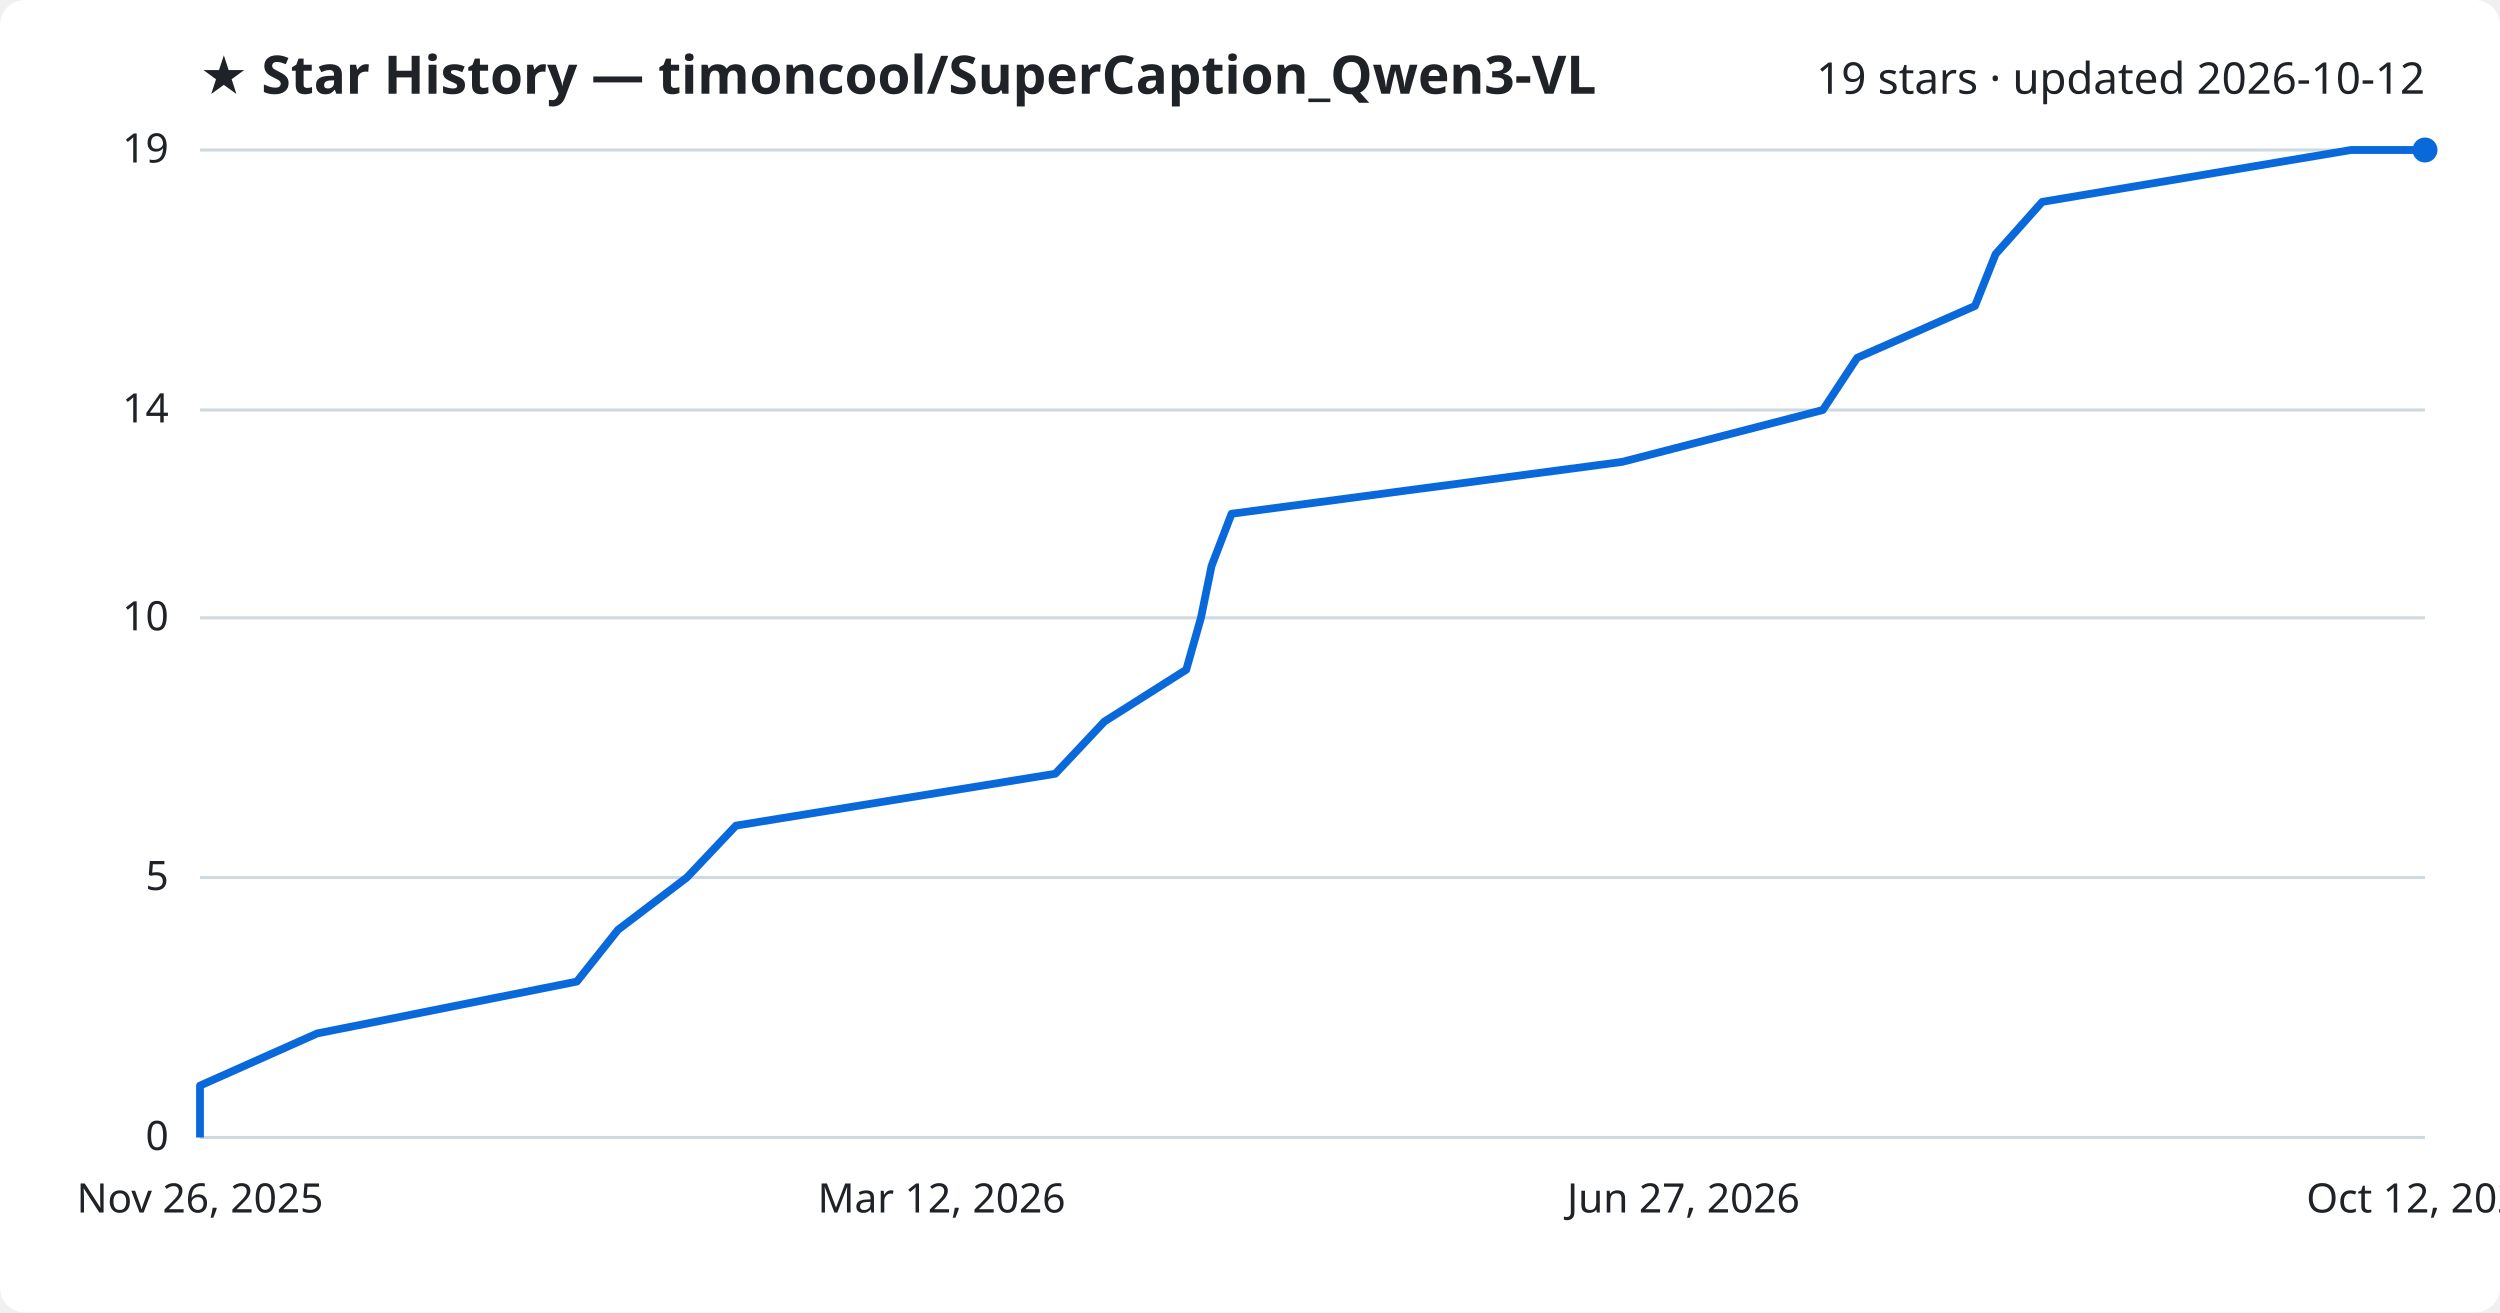
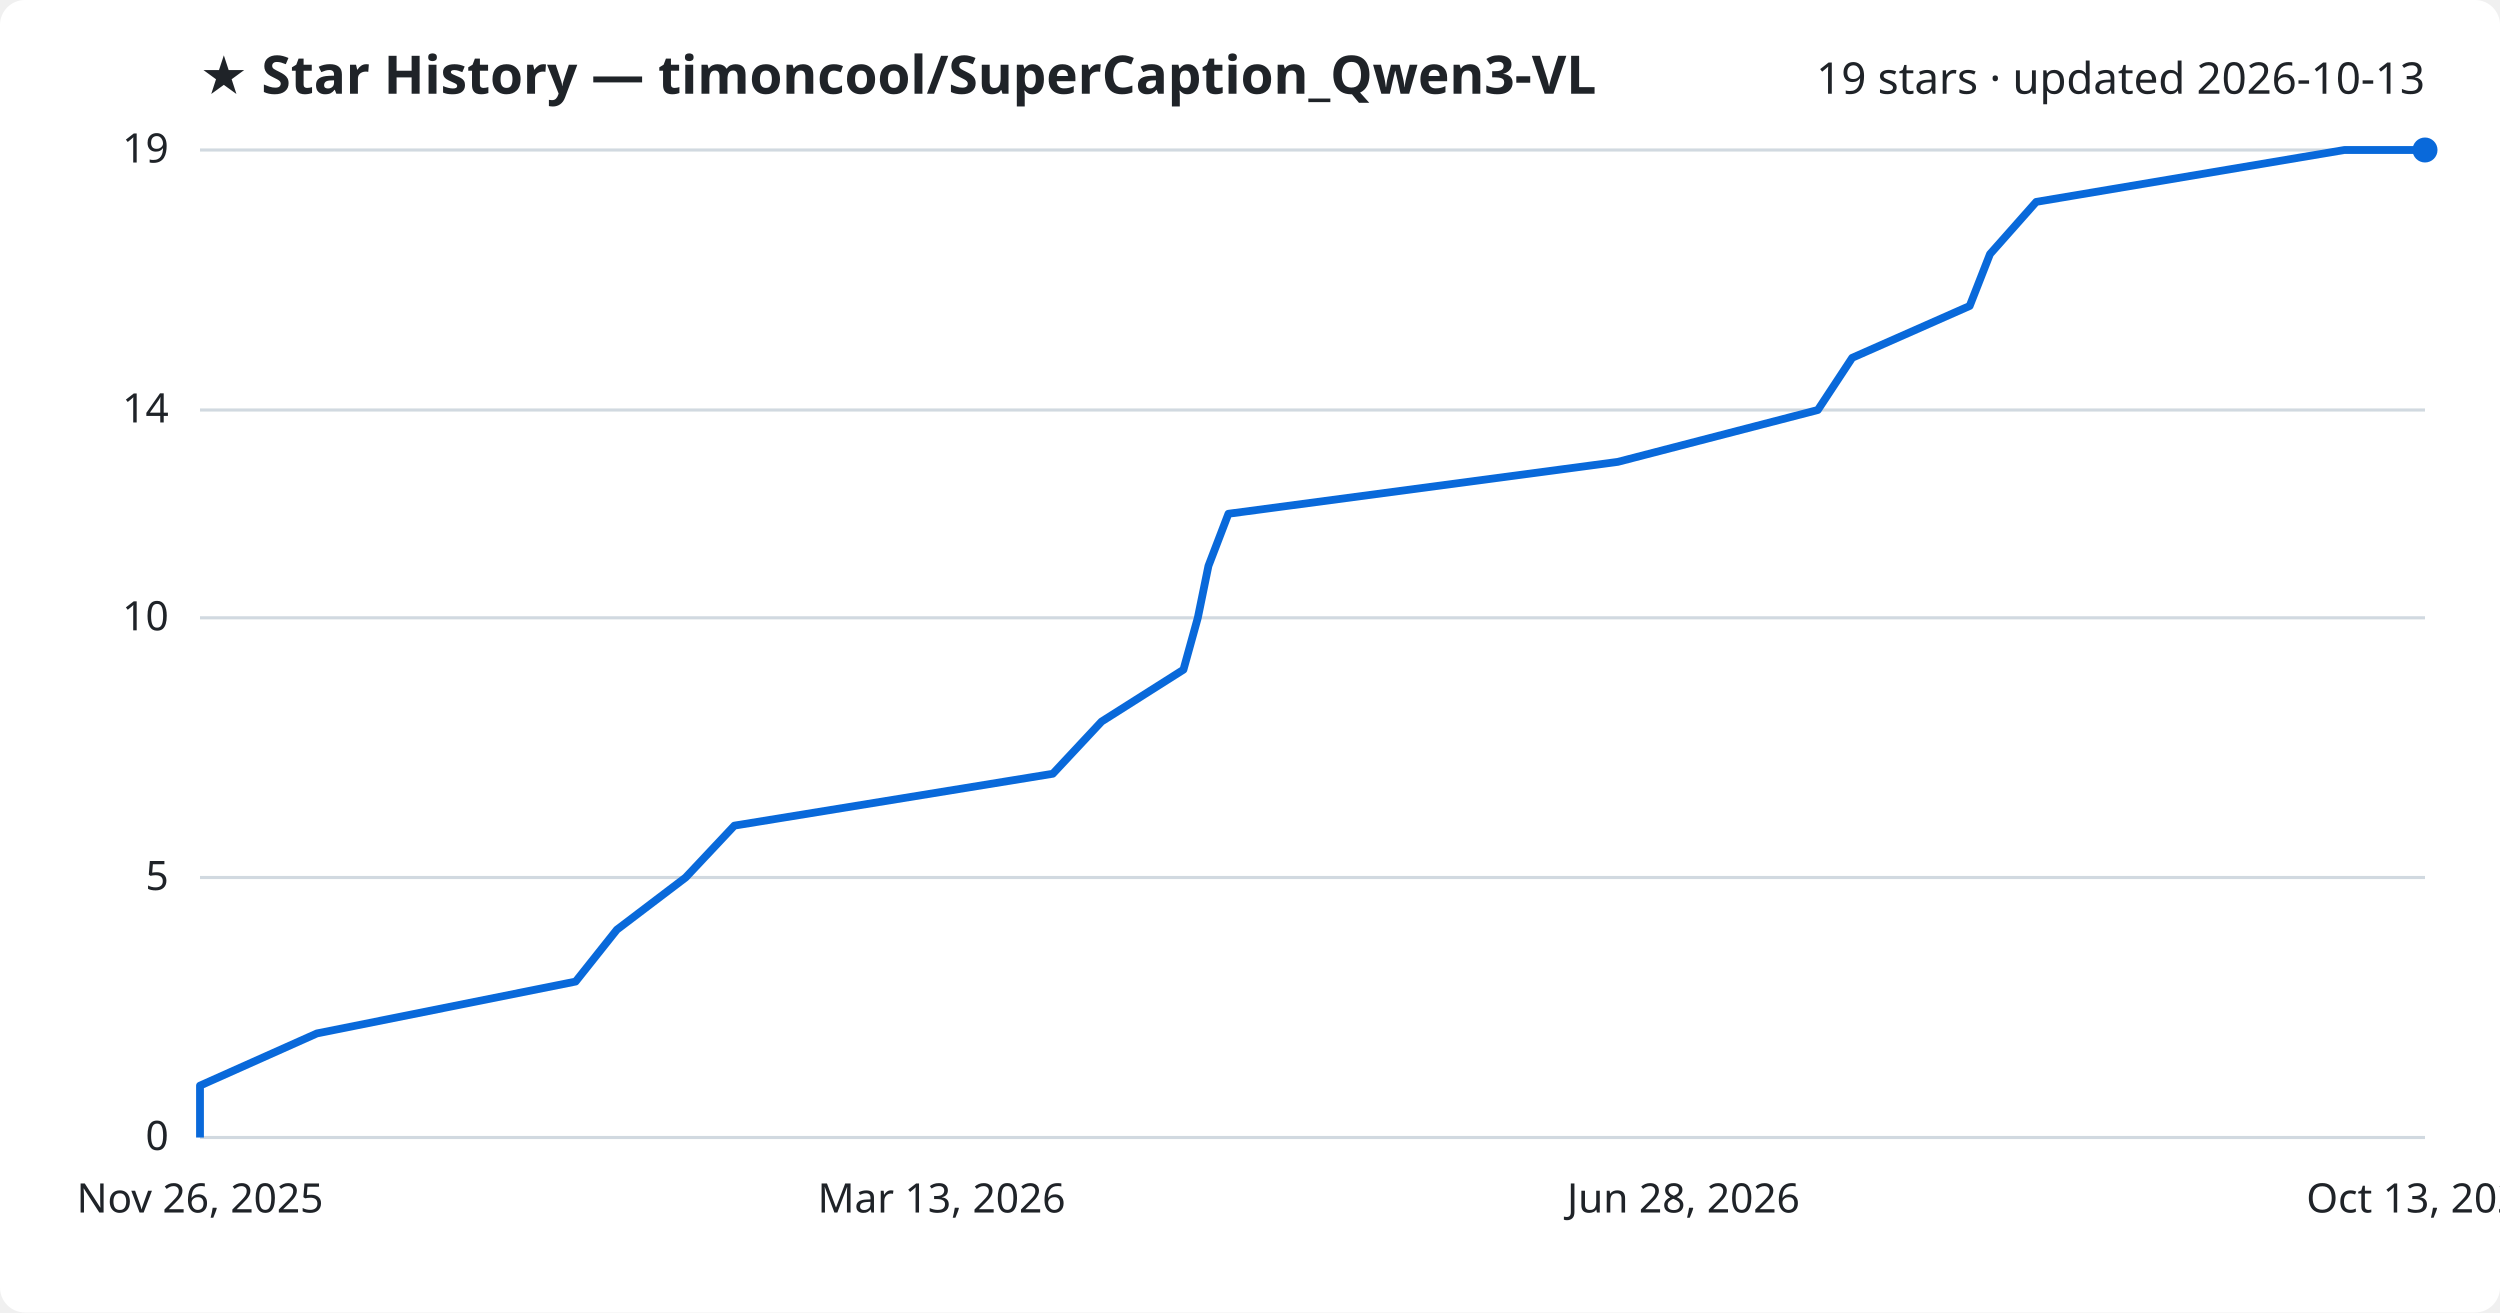
<svg xmlns="http://www.w3.org/2000/svg" viewBox="0 0 800 420" font-family="Segoe UI, sans-serif">
  <rect width="800" height="420" fill="#ffffff" rx="8" />
  <text x="64" y="30" fill="#1f2328" font-size="17" font-weight="700">★ Star History — timoncool/SuperCaption_Qwen3-VL</text>
-   <text x="776" y="30" fill="#1f2328" font-size="14" text-anchor="end">19 stars · updated 2026-10-12</text>
+   <text x="776" y="30" fill="#1f2328" font-size="14" text-anchor="end">19 stars · updated 2026-10-13</text>
  <line x1="64" y1="364.0" x2="776" y2="364.0" stroke="#d1d9e0" stroke-width="1" />
  <text x="54" y="368.0" fill="#1f2328" font-size="13" text-anchor="end">0</text>
  <line x1="64" y1="280.8" x2="776" y2="280.8" stroke="#d1d9e0" stroke-width="1" />
  <text x="54" y="284.8" fill="#1f2328" font-size="13" text-anchor="end">5</text>
  <line x1="64" y1="197.7" x2="776" y2="197.7" stroke="#d1d9e0" stroke-width="1" />
  <text x="54" y="201.7" fill="#1f2328" font-size="13" text-anchor="end">10</text>
  <line x1="64" y1="131.2" x2="776" y2="131.2" stroke="#d1d9e0" stroke-width="1" />
  <text x="54" y="135.2" fill="#1f2328" font-size="13" text-anchor="end">14</text>
  <line x1="64" y1="48.0" x2="776" y2="48.0" stroke="#d1d9e0" stroke-width="1" />
  <text x="54" y="52.0" fill="#1f2328" font-size="13" text-anchor="end">19</text>
-   <path d="M64.0,364.0 L64.0,347.4 L101.5,330.7 L184.6,314.1 L197.8,297.5 L219.8,280.8 L235.5,264.2 L337.7,247.6 L353.4,230.9 L379.6,214.3 L384.3,197.7 L387.7,181.1 L394.1,164.4 L519.1,147.8 L583.3,131.2 L594.3,114.5 L632.0,97.9 L638.6,81.3 L653.5,64.6 L752.3,48.0 L776.0,48.0" fill="none" stroke="#0969da" stroke-width="2.5" stroke-linejoin="round" />
+   <path d="M64.0,364.0 L64.0,347.4 L101.4,330.7 L184.2,314.1 L197.4,297.5 L219.4,280.8 L235.0,264.2 L336.9,247.6 L352.5,230.9 L378.7,214.3 L383.3,197.7 L386.7,181.1 L393.1,164.4 L517.7,147.8 L581.7,131.2 L592.7,114.5 L630.3,97.9 L636.8,81.3 L651.6,64.6 L750.2,48.0 L776.0,48.0" fill="none" stroke="#0969da" stroke-width="2.5" stroke-linejoin="round" />
  <circle cx="776.0" cy="48.0" r="4" fill="#0969da" />
  <text x="64.0" y="388" fill="#1f2328" font-size="13" text-anchor="middle">Nov 26, 2025</text>
-   <text x="301.3" y="388" fill="#1f2328" font-size="13" text-anchor="middle">Mar 12, 2026</text>
-   <text x="538.7" y="388" fill="#1f2328" font-size="13" text-anchor="middle">Jun 27, 2026</text>
-   <text x="776.0" y="388" fill="#1f2328" font-size="13" text-anchor="middle">Oct 12, 2026</text>
+   <text x="301.3" y="388" fill="#1f2328" font-size="13" text-anchor="middle">Mar 13, 2026</text>
+   <text x="538.7" y="388" fill="#1f2328" font-size="13" text-anchor="middle">Jun 28, 2026</text>
+   <text x="776.0" y="388" fill="#1f2328" font-size="13" text-anchor="middle">Oct 13, 2026</text>
</svg>
